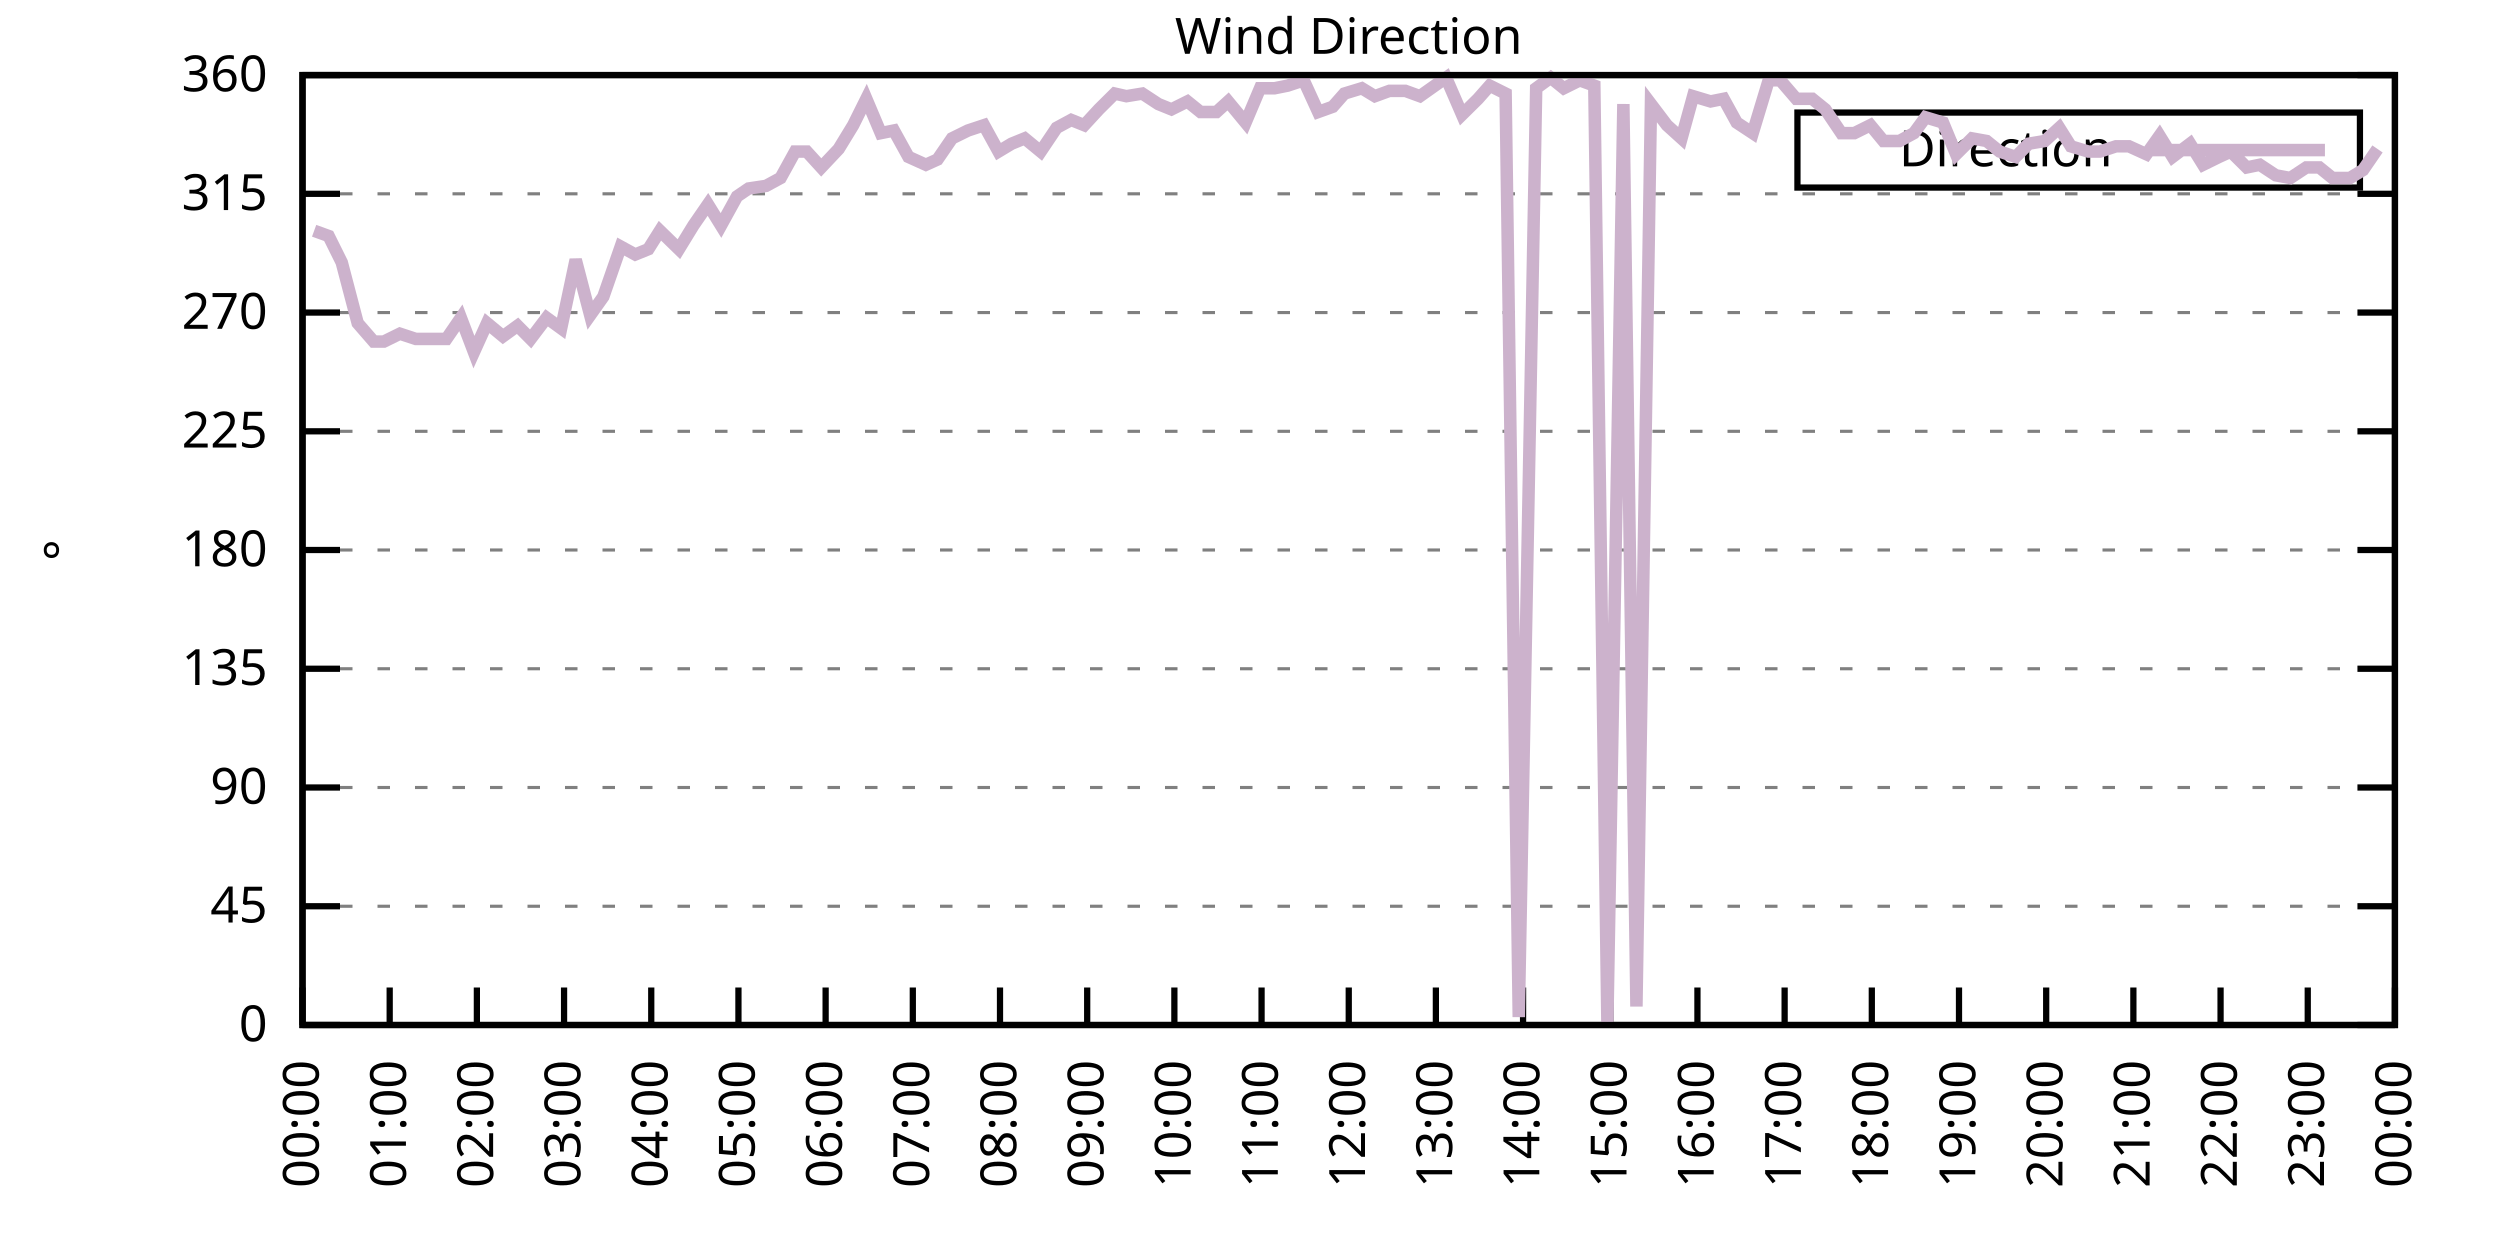
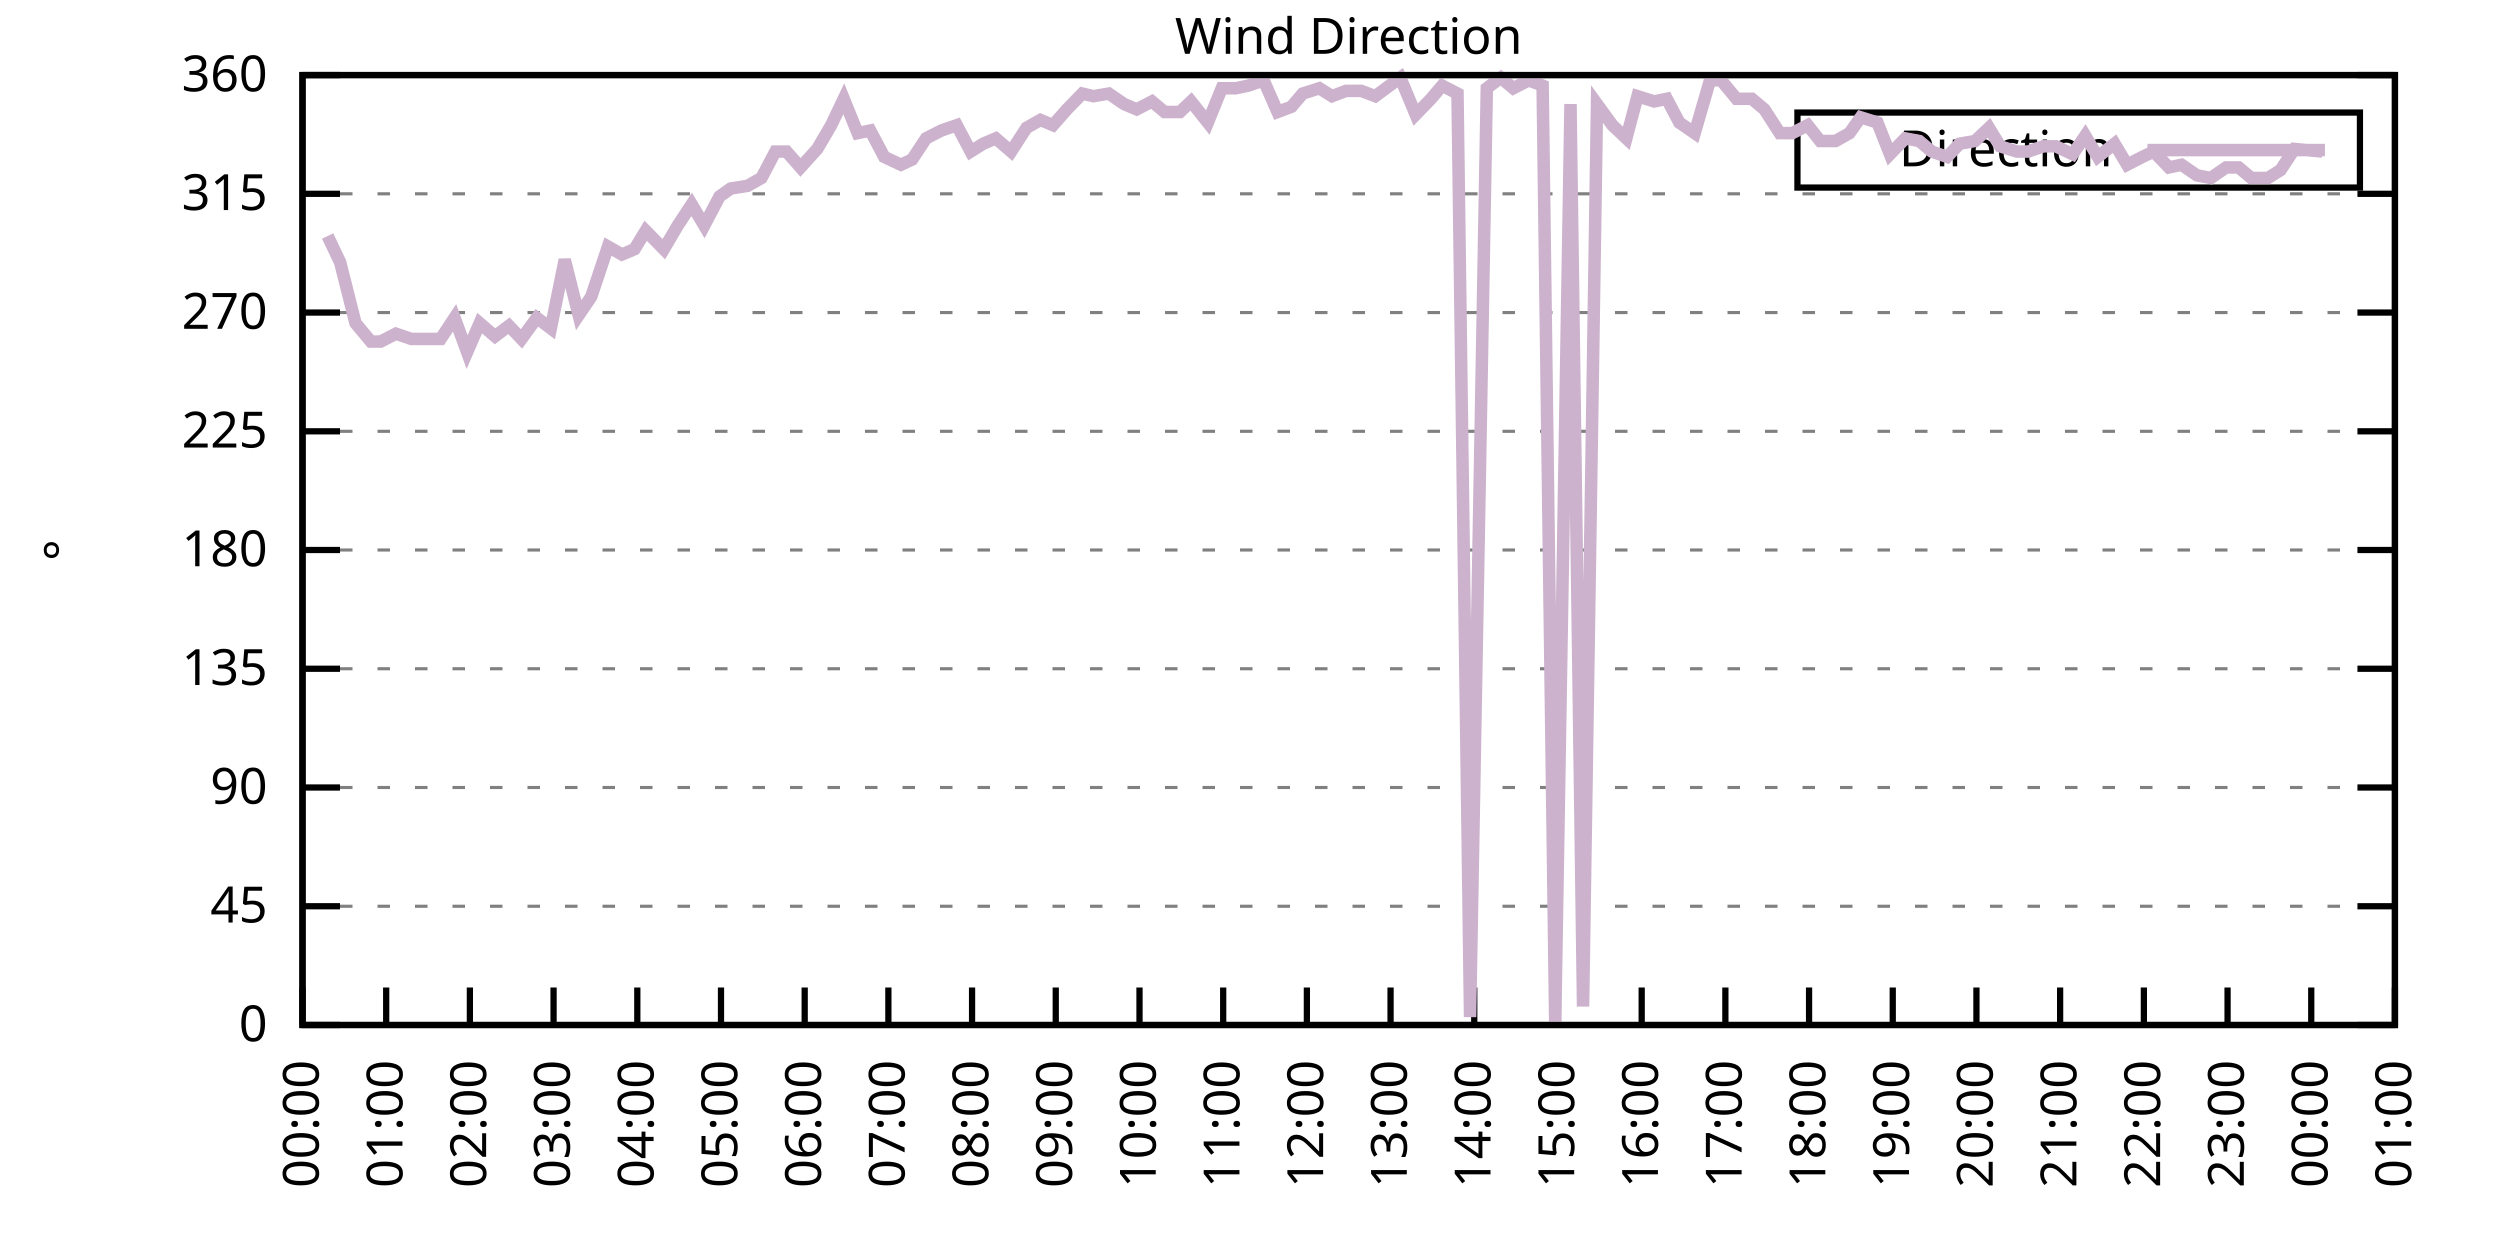
<svg xmlns="http://www.w3.org/2000/svg" xmlns:xlink="http://www.w3.org/1999/xlink" width="400" height="200" viewBox="0 0 400 200">
  <g id="gnuplot_canvas">
    <rect x="0" y="0" width="400" height="200" fill="none" />
    <defs>
      <circle id="gpDot" r="0.5" stroke-width="0.5" stroke="currentColor" />
      <path id="gpPt0" stroke-width="0.333" stroke="currentColor" d="M-1,0 h2 M0,-1 v2" />
      <path id="gpPt1" stroke-width="0.333" stroke="currentColor" d="M-1,-1 L1,1 M1,-1 L-1,1" />
      <path id="gpPt2" stroke-width="0.333" stroke="currentColor" d="M-1,0 L1,0 M0,-1 L0,1 M-1,-1 L1,1 M-1,1 L1,-1" />
      <rect id="gpPt3" stroke-width="0.333" stroke="currentColor" x="-1" y="-1" width="2" height="2" />
      <rect id="gpPt4" stroke-width="0.333" stroke="currentColor" fill="currentColor" x="-1" y="-1" width="2" height="2" />
      <circle id="gpPt5" stroke-width="0.333" stroke="currentColor" cx="0" cy="0" r="1" />
      <use xlink:href="#gpPt5" id="gpPt6" fill="currentColor" stroke="none" />
      <path id="gpPt7" stroke-width="0.333" stroke="currentColor" d="M0,-1.33 L-1.33,0.67 L1.33,0.67 z" />
      <use xlink:href="#gpPt7" id="gpPt8" fill="currentColor" stroke="none" />
      <use xlink:href="#gpPt7" id="gpPt9" stroke="currentColor" transform="rotate(180)" />
      <use xlink:href="#gpPt9" id="gpPt10" fill="currentColor" stroke="none" />
      <use xlink:href="#gpPt3" id="gpPt11" stroke="currentColor" transform="rotate(45)" />
      <use xlink:href="#gpPt11" id="gpPt12" fill="currentColor" stroke="none" />
      <path id="gpPt13" stroke-width="0.333" stroke="currentColor" d="M0,1.330 L1.265,0.411 L0.782,-1.067 L-0.782,-1.076 L-1.265,0.411 z" />
      <use xlink:href="#gpPt13" id="gpPt14" fill="currentColor" stroke="none" />
      <filter id="textbox" filterUnits="objectBoundingBox" x="0" y="0" height="1" width="1">
        <feFlood flood-color="white" flood-opacity="1" result="bgnd" />
        <feComposite in="SourceGraphic" in2="bgnd" operator="atop" />
      </filter>
      <filter id="greybox" filterUnits="objectBoundingBox" x="0" y="0" height="1" width="1">
        <feFlood flood-color="lightgrey" flood-opacity="1" result="grey" />
        <feComposite in="SourceGraphic" in2="grey" operator="atop" />
      </filter>
    </defs>
    <g fill="none" color="white" stroke="currentColor" stroke-width="1.00" stroke-linecap="butt" stroke-linejoin="miter">
</g>
    <g fill="none" color="black" stroke="currentColor" stroke-width="1.00" stroke-linecap="butt" stroke-linejoin="miter">
      <g stroke="none" shape-rendering="crispEdges">
        <polygon fill="rgb(255, 255, 255)" points="48.40,164.00 383.18,164.00 383.18,12.02 48.40,12.02 " />
      </g>
    </g>
    <g fill="none" color="black" stroke="currentColor" stroke-width="1.00" stroke-linecap="butt" stroke-linejoin="miter">
</g>
    <g fill="none" color="black" stroke="black" stroke-width="0.50" stroke-linecap="butt" stroke-linejoin="miter">
</g>
    <g fill="none" color="gray" stroke="currentColor" stroke-width="0.50" stroke-linecap="butt" stroke-linejoin="miter">
      <path stroke="gray" stroke-dasharray="2,4" class="gridline" d="M48.40,164.00 L383.19,164.00  " />
    </g>
    <g fill="none" color="gray" stroke="gray" stroke-width="1.00" stroke-linecap="butt" stroke-linejoin="miter">
</g>
    <g fill="none" color="black" stroke="currentColor" stroke-width="1.00" stroke-linecap="butt" stroke-linejoin="miter">
      <path stroke="black" d="M48.40,164.00 L54.40,164.00 M383.19,164.00 L377.19,164.00  " />
      <g transform="translate(42.80,166.60)" stroke="none" fill="black" font-family="Sans" font-size="8.00" text-anchor="end">
        <text>
          <tspan font-family="Sans"> 0</tspan>
        </text>
      </g>
    </g>
    <g fill="none" color="black" stroke="currentColor" stroke-width="1.00" stroke-linecap="butt" stroke-linejoin="miter">
</g>
    <g fill="none" color="black" stroke="black" stroke-width="0.50" stroke-linecap="butt" stroke-linejoin="miter">
</g>
    <g fill="none" color="gray" stroke="currentColor" stroke-width="0.50" stroke-linecap="butt" stroke-linejoin="miter">
      <path stroke="gray" stroke-dasharray="2,4" class="gridline" d="M48.40,145.00 L383.19,145.00  " />
    </g>
    <g fill="none" color="gray" stroke="gray" stroke-width="1.00" stroke-linecap="butt" stroke-linejoin="miter">
</g>
    <g fill="none" color="black" stroke="currentColor" stroke-width="1.00" stroke-linecap="butt" stroke-linejoin="miter">
      <path stroke="black" d="M48.40,145.00 L54.40,145.00 M383.19,145.00 L377.19,145.00  " />
      <g transform="translate(42.80,147.60)" stroke="none" fill="black" font-family="Sans" font-size="8.00" text-anchor="end">
        <text>
          <tspan font-family="Sans"> 45</tspan>
        </text>
      </g>
    </g>
    <g fill="none" color="black" stroke="currentColor" stroke-width="1.00" stroke-linecap="butt" stroke-linejoin="miter">
</g>
    <g fill="none" color="black" stroke="black" stroke-width="0.50" stroke-linecap="butt" stroke-linejoin="miter">
</g>
    <g fill="none" color="gray" stroke="currentColor" stroke-width="0.50" stroke-linecap="butt" stroke-linejoin="miter">
      <path stroke="gray" stroke-dasharray="2,4" class="gridline" d="M48.40,126.00 L383.19,126.00  " />
    </g>
    <g fill="none" color="gray" stroke="gray" stroke-width="1.00" stroke-linecap="butt" stroke-linejoin="miter">
</g>
    <g fill="none" color="black" stroke="currentColor" stroke-width="1.00" stroke-linecap="butt" stroke-linejoin="miter">
      <path stroke="black" d="M48.40,126.00 L54.40,126.00 M383.19,126.00 L377.19,126.00  " />
      <g transform="translate(42.80,128.60)" stroke="none" fill="black" font-family="Sans" font-size="8.00" text-anchor="end">
        <text>
          <tspan font-family="Sans"> 90</tspan>
        </text>
      </g>
    </g>
    <g fill="none" color="black" stroke="currentColor" stroke-width="1.00" stroke-linecap="butt" stroke-linejoin="miter">
</g>
    <g fill="none" color="black" stroke="black" stroke-width="0.50" stroke-linecap="butt" stroke-linejoin="miter">
</g>
    <g fill="none" color="gray" stroke="currentColor" stroke-width="0.50" stroke-linecap="butt" stroke-linejoin="miter">
      <path stroke="gray" stroke-dasharray="2,4" class="gridline" d="M48.40,107.00 L383.19,107.00  " />
    </g>
    <g fill="none" color="gray" stroke="gray" stroke-width="1.00" stroke-linecap="butt" stroke-linejoin="miter">
</g>
    <g fill="none" color="black" stroke="currentColor" stroke-width="1.00" stroke-linecap="butt" stroke-linejoin="miter">
      <path stroke="black" d="M48.40,107.00 L54.40,107.00 M383.19,107.00 L377.19,107.00  " />
      <g transform="translate(42.80,109.60)" stroke="none" fill="black" font-family="Sans" font-size="8.00" text-anchor="end">
        <text>
          <tspan font-family="Sans"> 135</tspan>
        </text>
      </g>
    </g>
    <g fill="none" color="black" stroke="currentColor" stroke-width="1.00" stroke-linecap="butt" stroke-linejoin="miter">
</g>
    <g fill="none" color="black" stroke="black" stroke-width="0.50" stroke-linecap="butt" stroke-linejoin="miter">
</g>
    <g fill="none" color="gray" stroke="currentColor" stroke-width="0.50" stroke-linecap="butt" stroke-linejoin="miter">
      <path stroke="gray" stroke-dasharray="2,4" class="gridline" d="M48.40,88.00 L383.19,88.00  " />
    </g>
    <g fill="none" color="gray" stroke="gray" stroke-width="1.00" stroke-linecap="butt" stroke-linejoin="miter">
</g>
    <g fill="none" color="black" stroke="currentColor" stroke-width="1.00" stroke-linecap="butt" stroke-linejoin="miter">
      <path stroke="black" d="M48.40,88.00 L54.40,88.00 M383.19,88.00 L377.19,88.00  " />
      <g transform="translate(42.80,90.60)" stroke="none" fill="black" font-family="Sans" font-size="8.00" text-anchor="end">
        <text>
          <tspan font-family="Sans"> 180</tspan>
        </text>
      </g>
    </g>
    <g fill="none" color="black" stroke="currentColor" stroke-width="1.00" stroke-linecap="butt" stroke-linejoin="miter">
</g>
    <g fill="none" color="black" stroke="black" stroke-width="0.50" stroke-linecap="butt" stroke-linejoin="miter">
</g>
    <g fill="none" color="gray" stroke="currentColor" stroke-width="0.50" stroke-linecap="butt" stroke-linejoin="miter">
      <path stroke="gray" stroke-dasharray="2,4" class="gridline" d="M48.40,69.01 L383.19,69.01  " />
    </g>
    <g fill="none" color="gray" stroke="gray" stroke-width="1.00" stroke-linecap="butt" stroke-linejoin="miter">
</g>
    <g fill="none" color="black" stroke="currentColor" stroke-width="1.00" stroke-linecap="butt" stroke-linejoin="miter">
      <path stroke="black" d="M48.40,69.01 L54.40,69.01 M383.19,69.01 L377.19,69.01  " />
      <g transform="translate(42.80,71.61)" stroke="none" fill="black" font-family="Sans" font-size="8.00" text-anchor="end">
        <text>
          <tspan font-family="Sans"> 225</tspan>
        </text>
      </g>
    </g>
    <g fill="none" color="black" stroke="currentColor" stroke-width="1.00" stroke-linecap="butt" stroke-linejoin="miter">
</g>
    <g fill="none" color="black" stroke="black" stroke-width="0.50" stroke-linecap="butt" stroke-linejoin="miter">
</g>
    <g fill="none" color="gray" stroke="currentColor" stroke-width="0.50" stroke-linecap="butt" stroke-linejoin="miter">
      <path stroke="gray" stroke-dasharray="2,4" class="gridline" d="M48.40,50.01 L383.19,50.01  " />
    </g>
    <g fill="none" color="gray" stroke="gray" stroke-width="1.00" stroke-linecap="butt" stroke-linejoin="miter">
</g>
    <g fill="none" color="black" stroke="currentColor" stroke-width="1.00" stroke-linecap="butt" stroke-linejoin="miter">
      <path stroke="black" d="M48.40,50.01 L54.40,50.01 M383.19,50.01 L377.19,50.01  " />
      <g transform="translate(42.80,52.61)" stroke="none" fill="black" font-family="Sans" font-size="8.00" text-anchor="end">
        <text>
          <tspan font-family="Sans"> 270</tspan>
        </text>
      </g>
    </g>
    <g fill="none" color="black" stroke="currentColor" stroke-width="1.00" stroke-linecap="butt" stroke-linejoin="miter">
</g>
    <g fill="none" color="black" stroke="black" stroke-width="0.50" stroke-linecap="butt" stroke-linejoin="miter">
</g>
    <g fill="none" color="gray" stroke="currentColor" stroke-width="0.50" stroke-linecap="butt" stroke-linejoin="miter">
      <path stroke="gray" stroke-dasharray="2,4" class="gridline" d="M48.40,31.01 L383.19,31.01  " />
    </g>
    <g fill="none" color="gray" stroke="gray" stroke-width="1.00" stroke-linecap="butt" stroke-linejoin="miter">
</g>
    <g fill="none" color="black" stroke="currentColor" stroke-width="1.00" stroke-linecap="butt" stroke-linejoin="miter">
      <path stroke="black" d="M48.40,31.01 L54.40,31.01 M383.19,31.01 L377.19,31.01  " />
      <g transform="translate(42.80,33.61)" stroke="none" fill="black" font-family="Sans" font-size="8.00" text-anchor="end">
        <text>
          <tspan font-family="Sans"> 315</tspan>
        </text>
      </g>
    </g>
    <g fill="none" color="black" stroke="currentColor" stroke-width="1.00" stroke-linecap="butt" stroke-linejoin="miter">
</g>
    <g fill="none" color="black" stroke="black" stroke-width="0.50" stroke-linecap="butt" stroke-linejoin="miter">
</g>
    <g fill="none" color="gray" stroke="currentColor" stroke-width="0.50" stroke-linecap="butt" stroke-linejoin="miter">
      <path stroke="gray" stroke-dasharray="2,4" class="gridline" d="M48.40,12.01 L383.19,12.01  " />
    </g>
    <g fill="none" color="gray" stroke="gray" stroke-width="1.00" stroke-linecap="butt" stroke-linejoin="miter">
</g>
    <g fill="none" color="black" stroke="currentColor" stroke-width="1.00" stroke-linecap="butt" stroke-linejoin="miter">
      <path stroke="black" d="M48.40,12.01 L54.40,12.01 M383.19,12.01 L377.19,12.01  " />
      <g transform="translate(42.80,14.61)" stroke="none" fill="black" font-family="Sans" font-size="8.00" text-anchor="end">
        <text>
          <tspan font-family="Sans"> 360</tspan>
        </text>
      </g>
    </g>
    <g fill="none" color="black" stroke="currentColor" stroke-width="1.00" stroke-linecap="butt" stroke-linejoin="miter">
      <path stroke="black" d="M48.40,164.00 L48.40,158.00  " />
      <g transform="translate(51.00,169.60) rotate(270.00)" stroke="none" fill="black" font-family="Sans" font-size="8.00" text-anchor="end">
        <text>
          <tspan font-family="Sans">00:00</tspan>
        </text>
      </g>
    </g>
    <g fill="none" color="black" stroke="currentColor" stroke-width="1.00" stroke-linecap="butt" stroke-linejoin="miter">
-       <path stroke="black" d="M62.35,164.00 L62.35,158.00  " />
-       <g transform="translate(64.95,169.60) rotate(270.00)" stroke="none" fill="black" font-family="Sans" font-size="8.00" text-anchor="end">
+       <path stroke="black" d="M61.79,164.00 L61.79,158.00  " />
+       <g transform="translate(64.39,169.60) rotate(270.00)" stroke="none" fill="black" font-family="Sans" font-size="8.00" text-anchor="end">
        <text>
          <tspan font-family="Sans">01:00</tspan>
        </text>
      </g>
    </g>
    <g fill="none" color="black" stroke="currentColor" stroke-width="1.00" stroke-linecap="butt" stroke-linejoin="miter">
-       <path stroke="black" d="M76.30,164.00 L76.30,158.00  " />
-       <g transform="translate(78.90,169.60) rotate(270.00)" stroke="none" fill="black" font-family="Sans" font-size="8.00" text-anchor="end">
+       <path stroke="black" d="M75.18,164.00 L75.18,158.00  " />
+       <g transform="translate(77.78,169.60) rotate(270.00)" stroke="none" fill="black" font-family="Sans" font-size="8.00" text-anchor="end">
        <text>
          <tspan font-family="Sans">02:00</tspan>
        </text>
      </g>
    </g>
    <g fill="none" color="black" stroke="currentColor" stroke-width="1.00" stroke-linecap="butt" stroke-linejoin="miter">
-       <path stroke="black" d="M90.25,164.00 L90.25,158.00  " />
-       <g transform="translate(92.85,169.60) rotate(270.00)" stroke="none" fill="black" font-family="Sans" font-size="8.00" text-anchor="end">
+       <path stroke="black" d="M88.57,164.00 L88.57,158.00  " />
+       <g transform="translate(91.17,169.60) rotate(270.00)" stroke="none" fill="black" font-family="Sans" font-size="8.00" text-anchor="end">
        <text>
          <tspan font-family="Sans">03:00</tspan>
        </text>
      </g>
    </g>
    <g fill="none" color="black" stroke="currentColor" stroke-width="1.00" stroke-linecap="butt" stroke-linejoin="miter">
-       <path stroke="black" d="M104.20,164.00 L104.20,158.00  " />
-       <g transform="translate(106.80,169.60) rotate(270.00)" stroke="none" fill="black" font-family="Sans" font-size="8.00" text-anchor="end">
+       <path stroke="black" d="M101.97,164.00 L101.97,158.00  " />
+       <g transform="translate(104.57,169.60) rotate(270.00)" stroke="none" fill="black" font-family="Sans" font-size="8.00" text-anchor="end">
        <text>
          <tspan font-family="Sans">04:00</tspan>
        </text>
      </g>
    </g>
    <g fill="none" color="black" stroke="currentColor" stroke-width="1.00" stroke-linecap="butt" stroke-linejoin="miter">
-       <path stroke="black" d="M118.15,164.00 L118.15,158.00  " />
-       <g transform="translate(120.75,169.60) rotate(270.00)" stroke="none" fill="black" font-family="Sans" font-size="8.00" text-anchor="end">
+       <path stroke="black" d="M115.36,164.00 L115.36,158.00  " />
+       <g transform="translate(117.96,169.60) rotate(270.00)" stroke="none" fill="black" font-family="Sans" font-size="8.00" text-anchor="end">
        <text>
          <tspan font-family="Sans">05:00</tspan>
        </text>
      </g>
    </g>
    <g fill="none" color="black" stroke="currentColor" stroke-width="1.00" stroke-linecap="butt" stroke-linejoin="miter">
-       <path stroke="black" d="M132.10,164.00 L132.10,158.00  " />
-       <g transform="translate(134.70,169.60) rotate(270.00)" stroke="none" fill="black" font-family="Sans" font-size="8.00" text-anchor="end">
+       <path stroke="black" d="M128.75,164.00 L128.75,158.00  " />
+       <g transform="translate(131.35,169.60) rotate(270.00)" stroke="none" fill="black" font-family="Sans" font-size="8.00" text-anchor="end">
        <text>
          <tspan font-family="Sans">06:00</tspan>
        </text>
      </g>
    </g>
    <g fill="none" color="black" stroke="currentColor" stroke-width="1.00" stroke-linecap="butt" stroke-linejoin="miter">
-       <path stroke="black" d="M146.05,164.00 L146.05,158.00  " />
-       <g transform="translate(148.65,169.60) rotate(270.00)" stroke="none" fill="black" font-family="Sans" font-size="8.00" text-anchor="end">
+       <path stroke="black" d="M142.14,164.00 L142.14,158.00  " />
+       <g transform="translate(144.74,169.60) rotate(270.00)" stroke="none" fill="black" font-family="Sans" font-size="8.00" text-anchor="end">
        <text>
          <tspan font-family="Sans">07:00</tspan>
        </text>
      </g>
    </g>
    <g fill="none" color="black" stroke="currentColor" stroke-width="1.00" stroke-linecap="butt" stroke-linejoin="miter">
-       <path stroke="black" d="M160.00,164.00 L160.00,158.00  " />
-       <g transform="translate(162.60,169.60) rotate(270.00)" stroke="none" fill="black" font-family="Sans" font-size="8.00" text-anchor="end">
+       <path stroke="black" d="M155.53,164.00 L155.53,158.00  " />
+       <g transform="translate(158.13,169.60) rotate(270.00)" stroke="none" fill="black" font-family="Sans" font-size="8.00" text-anchor="end">
        <text>
          <tspan font-family="Sans">08:00</tspan>
        </text>
      </g>
    </g>
    <g fill="none" color="black" stroke="currentColor" stroke-width="1.00" stroke-linecap="butt" stroke-linejoin="miter">
-       <path stroke="black" d="M173.95,164.00 L173.95,158.00  " />
-       <g transform="translate(176.55,169.60) rotate(270.00)" stroke="none" fill="black" font-family="Sans" font-size="8.00" text-anchor="end">
+       <path stroke="black" d="M168.92,164.00 L168.92,158.00  " />
+       <g transform="translate(171.52,169.60) rotate(270.00)" stroke="none" fill="black" font-family="Sans" font-size="8.00" text-anchor="end">
        <text>
          <tspan font-family="Sans">09:00</tspan>
        </text>
      </g>
    </g>
    <g fill="none" color="black" stroke="currentColor" stroke-width="1.00" stroke-linecap="butt" stroke-linejoin="miter">
-       <path stroke="black" d="M187.90,164.00 L187.90,158.00  " />
-       <g transform="translate(190.50,169.60) rotate(270.00)" stroke="none" fill="black" font-family="Sans" font-size="8.00" text-anchor="end">
+       <path stroke="black" d="M182.32,164.00 L182.32,158.00  " />
+       <g transform="translate(184.92,169.60) rotate(270.00)" stroke="none" fill="black" font-family="Sans" font-size="8.00" text-anchor="end">
        <text>
          <tspan font-family="Sans">10:00</tspan>
        </text>
      </g>
    </g>
    <g fill="none" color="black" stroke="currentColor" stroke-width="1.00" stroke-linecap="butt" stroke-linejoin="miter">
-       <path stroke="black" d="M201.85,164.00 L201.85,158.00  " />
-       <g transform="translate(204.45,169.60) rotate(270.00)" stroke="none" fill="black" font-family="Sans" font-size="8.00" text-anchor="end">
+       <path stroke="black" d="M195.71,164.00 L195.71,158.00  " />
+       <g transform="translate(198.31,169.60) rotate(270.00)" stroke="none" fill="black" font-family="Sans" font-size="8.00" text-anchor="end">
        <text>
          <tspan font-family="Sans">11:00</tspan>
        </text>
      </g>
    </g>
    <g fill="none" color="black" stroke="currentColor" stroke-width="1.00" stroke-linecap="butt" stroke-linejoin="miter">
-       <path stroke="black" d="M215.80,164.00 L215.80,158.00  " />
-       <g transform="translate(218.40,169.60) rotate(270.00)" stroke="none" fill="black" font-family="Sans" font-size="8.00" text-anchor="end">
+       <path stroke="black" d="M209.10,164.00 L209.10,158.00  " />
+       <g transform="translate(211.70,169.60) rotate(270.00)" stroke="none" fill="black" font-family="Sans" font-size="8.00" text-anchor="end">
        <text>
          <tspan font-family="Sans">12:00</tspan>
        </text>
      </g>
    </g>
    <g fill="none" color="black" stroke="currentColor" stroke-width="1.00" stroke-linecap="butt" stroke-linejoin="miter">
-       <path stroke="black" d="M229.74,164.00 L229.74,158.00  " />
-       <g transform="translate(232.34,169.60) rotate(270.00)" stroke="none" fill="black" font-family="Sans" font-size="8.00" text-anchor="end">
+       <path stroke="black" d="M222.49,164.00 L222.49,158.00  " />
+       <g transform="translate(225.09,169.60) rotate(270.00)" stroke="none" fill="black" font-family="Sans" font-size="8.00" text-anchor="end">
        <text>
          <tspan font-family="Sans">13:00</tspan>
        </text>
      </g>
    </g>
    <g fill="none" color="black" stroke="currentColor" stroke-width="1.00" stroke-linecap="butt" stroke-linejoin="miter">
-       <path stroke="black" d="M243.69,164.00 L243.69,158.00  " />
-       <g transform="translate(246.29,169.60) rotate(270.00)" stroke="none" fill="black" font-family="Sans" font-size="8.00" text-anchor="end">
+       <path stroke="black" d="M235.88,164.00 L235.88,158.00  " />
+       <g transform="translate(238.48,169.60) rotate(270.00)" stroke="none" fill="black" font-family="Sans" font-size="8.00" text-anchor="end">
        <text>
          <tspan font-family="Sans">14:00</tspan>
        </text>
      </g>
    </g>
    <g fill="none" color="black" stroke="currentColor" stroke-width="1.00" stroke-linecap="butt" stroke-linejoin="miter">
-       <path stroke="black" d="M257.64,164.00 L257.64,158.00  " />
-       <g transform="translate(260.24,169.60) rotate(270.00)" stroke="none" fill="black" font-family="Sans" font-size="8.00" text-anchor="end">
+       <path stroke="black" d="M249.27,164.00 L249.27,158.00  " />
+       <g transform="translate(251.87,169.60) rotate(270.00)" stroke="none" fill="black" font-family="Sans" font-size="8.00" text-anchor="end">
        <text>
          <tspan font-family="Sans">15:00</tspan>
        </text>
      </g>
    </g>
    <g fill="none" color="black" stroke="currentColor" stroke-width="1.00" stroke-linecap="butt" stroke-linejoin="miter">
-       <path stroke="black" d="M271.59,164.00 L271.59,158.00  " />
-       <g transform="translate(274.19,169.60) rotate(270.00)" stroke="none" fill="black" font-family="Sans" font-size="8.00" text-anchor="end">
+       <path stroke="black" d="M262.67,164.00 L262.67,158.00  " />
+       <g transform="translate(265.27,169.60) rotate(270.00)" stroke="none" fill="black" font-family="Sans" font-size="8.00" text-anchor="end">
        <text>
          <tspan font-family="Sans">16:00</tspan>
        </text>
      </g>
    </g>
    <g fill="none" color="black" stroke="currentColor" stroke-width="1.00" stroke-linecap="butt" stroke-linejoin="miter">
-       <path stroke="black" d="M285.54,164.00 L285.54,158.00  " />
-       <g transform="translate(288.14,169.60) rotate(270.00)" stroke="none" fill="black" font-family="Sans" font-size="8.00" text-anchor="end">
+       <path stroke="black" d="M276.06,164.00 L276.06,158.00  " />
+       <g transform="translate(278.66,169.60) rotate(270.00)" stroke="none" fill="black" font-family="Sans" font-size="8.00" text-anchor="end">
        <text>
          <tspan font-family="Sans">17:00</tspan>
        </text>
      </g>
    </g>
    <g fill="none" color="black" stroke="currentColor" stroke-width="1.00" stroke-linecap="butt" stroke-linejoin="miter">
-       <path stroke="black" d="M299.49,164.00 L299.49,158.00  " />
-       <g transform="translate(302.09,169.60) rotate(270.00)" stroke="none" fill="black" font-family="Sans" font-size="8.00" text-anchor="end">
+       <path stroke="black" d="M289.45,164.00 L289.45,158.00  " />
+       <g transform="translate(292.05,169.60) rotate(270.00)" stroke="none" fill="black" font-family="Sans" font-size="8.00" text-anchor="end">
        <text>
          <tspan font-family="Sans">18:00</tspan>
        </text>
      </g>
    </g>
    <g fill="none" color="black" stroke="currentColor" stroke-width="1.00" stroke-linecap="butt" stroke-linejoin="miter">
-       <path stroke="black" d="M313.44,164.00 L313.44,158.00  " />
-       <g transform="translate(316.04,169.60) rotate(270.00)" stroke="none" fill="black" font-family="Sans" font-size="8.00" text-anchor="end">
+       <path stroke="black" d="M302.84,164.00 L302.84,158.00  " />
+       <g transform="translate(305.44,169.60) rotate(270.00)" stroke="none" fill="black" font-family="Sans" font-size="8.00" text-anchor="end">
        <text>
          <tspan font-family="Sans">19:00</tspan>
        </text>
      </g>
    </g>
    <g fill="none" color="black" stroke="currentColor" stroke-width="1.00" stroke-linecap="butt" stroke-linejoin="miter">
-       <path stroke="black" d="M327.39,164.00 L327.39,158.00  " />
-       <g transform="translate(329.99,169.60) rotate(270.00)" stroke="none" fill="black" font-family="Sans" font-size="8.00" text-anchor="end">
+       <path stroke="black" d="M316.23,164.00 L316.23,158.00  " />
+       <g transform="translate(318.83,169.60) rotate(270.00)" stroke="none" fill="black" font-family="Sans" font-size="8.00" text-anchor="end">
        <text>
          <tspan font-family="Sans">20:00</tspan>
        </text>
      </g>
    </g>
    <g fill="none" color="black" stroke="currentColor" stroke-width="1.00" stroke-linecap="butt" stroke-linejoin="miter">
-       <path stroke="black" d="M341.34,164.00 L341.34,158.00  " />
-       <g transform="translate(343.94,169.60) rotate(270.00)" stroke="none" fill="black" font-family="Sans" font-size="8.00" text-anchor="end">
+       <path stroke="black" d="M329.62,164.00 L329.62,158.00  " />
+       <g transform="translate(332.22,169.60) rotate(270.00)" stroke="none" fill="black" font-family="Sans" font-size="8.00" text-anchor="end">
        <text>
          <tspan font-family="Sans">21:00</tspan>
        </text>
      </g>
    </g>
    <g fill="none" color="black" stroke="currentColor" stroke-width="1.00" stroke-linecap="butt" stroke-linejoin="miter">
-       <path stroke="black" d="M355.29,164.00 L355.29,158.00  " />
-       <g transform="translate(357.89,169.60) rotate(270.00)" stroke="none" fill="black" font-family="Sans" font-size="8.00" text-anchor="end">
+       <path stroke="black" d="M343.02,164.00 L343.02,158.00  " />
+       <g transform="translate(345.62,169.60) rotate(270.00)" stroke="none" fill="black" font-family="Sans" font-size="8.00" text-anchor="end">
        <text>
          <tspan font-family="Sans">22:00</tspan>
        </text>
      </g>
    </g>
    <g fill="none" color="black" stroke="currentColor" stroke-width="1.00" stroke-linecap="butt" stroke-linejoin="miter">
-       <path stroke="black" d="M369.24,164.00 L369.24,158.00  " />
-       <g transform="translate(371.84,169.60) rotate(270.00)" stroke="none" fill="black" font-family="Sans" font-size="8.00" text-anchor="end">
+       <path stroke="black" d="M356.41,164.00 L356.41,158.00  " />
+       <g transform="translate(359.01,169.60) rotate(270.00)" stroke="none" fill="black" font-family="Sans" font-size="8.00" text-anchor="end">
        <text>
          <tspan font-family="Sans">23:00</tspan>
+         </text>
+       </g>
+     </g>
+     <g fill="none" color="black" stroke="currentColor" stroke-width="1.00" stroke-linecap="butt" stroke-linejoin="miter">
+       <path stroke="black" d="M369.80,164.00 L369.80,158.00  " />
+       <g transform="translate(372.40,169.60) rotate(270.00)" stroke="none" fill="black" font-family="Sans" font-size="8.00" text-anchor="end">
+         <text>
+           <tspan font-family="Sans">00:00</tspan>
        </text>
      </g>
    </g>
    <g fill="none" color="black" stroke="currentColor" stroke-width="1.00" stroke-linecap="butt" stroke-linejoin="miter">
      <path stroke="black" d="M383.19,164.00 L383.19,158.00  " />
      <g transform="translate(385.79,169.60) rotate(270.00)" stroke="none" fill="black" font-family="Sans" font-size="8.00" text-anchor="end">
        <text>
-           <tspan font-family="Sans">00:00</tspan>
+           <tspan font-family="Sans">01:00</tspan>
        </text>
      </g>
    </g>
    <g fill="none" color="black" stroke="currentColor" stroke-width="1.00" stroke-linecap="butt" stroke-linejoin="miter">
</g>
    <g fill="none" color="black" stroke="currentColor" stroke-width="1.00" stroke-linecap="butt" stroke-linejoin="miter">
      <path stroke="black" d="M48.40,12.01 L48.40,164.00 L383.19,164.00 L383.19,12.01 L48.40,12.01 Z  " />
    </g>
    <g fill="none" color="black" stroke="currentColor" stroke-width="1.00" stroke-linecap="butt" stroke-linejoin="miter">
</g>
    <g fill="none" color="black" stroke="currentColor" stroke-width="1.00" stroke-linecap="butt" stroke-linejoin="miter">
      <path stroke="black" d="M287.59,30.01 L287.59,18.01 L377.59,18.01 L377.59,30.01 L287.59,30.01 Z  " />
    </g>
    <g id="Wind_direction_plot_1">
      <g fill="none" color="white" stroke="black" stroke-width="2.00" stroke-linecap="butt" stroke-linejoin="miter">
</g>
      <g fill="none" color="black" stroke="currentColor" stroke-width="2.00" stroke-linecap="butt" stroke-linejoin="miter">
        <g transform="translate(337.99,26.61)" stroke="none" fill="black" font-family="Sans" font-size="8.00" text-anchor="end">
          <text>
            <tspan font-family="Sans">Direction</tspan>
          </text>
        </g>
      </g>
      <g fill="none" color="black" stroke="currentColor" stroke-width="2.00" stroke-linecap="butt" stroke-linejoin="miter">
-         <path stroke="rgb(204, 178, 204)" d="M343.59,24.01 L371.99,24.01 M50.26,36.92 L52.58,37.76 L54.68,41.99 L57.23,51.70 L59.79,54.65 L61.42,54.65   L63.98,53.39 L66.53,54.23 L71.42,54.23 L73.74,50.85 L75.83,56.34 L77.93,51.70 L80.48,53.81 L82.81,52.12   L84.90,54.23 L87.46,50.85 L89.78,52.54 L92.11,41.56 L94.43,50.43 L96.53,47.47 L99.32,39.45 L101.64,40.72   L103.73,39.87 L105.59,36.92 L108.62,39.87 L110.94,36.08 L113.27,32.70 L115.36,36.08 L117.92,31.43 L119.78,30.16   L122.57,29.74 L124.89,28.48 L127.22,24.25 L129.08,24.25 L131.40,26.79 L134.19,23.83 L136.51,20.03 L138.61,15.81   L140.93,21.30 L143.02,20.88 L145.35,25.10 L148.14,26.36 L150.00,25.52 L152.32,22.14 L154.88,20.88 L157.44,20.03   L159.76,24.25 L161.86,22.99 L163.95,22.14 L166.51,24.25 L169.06,20.45 L171.39,19.19 L173.48,20.03 L175.81,17.50   L178.36,14.97 L180.22,15.39 L182.78,14.97 L185.34,16.65 L187.43,17.50 L189.99,16.23 L192.08,17.92 L194.64,17.92   L196.50,16.23 L199.29,19.61 L201.61,14.12 L203.94,14.12 L206.03,13.70 L208.59,12.85 L210.91,17.92 L213.24,17.08   L215.10,14.97 L217.89,14.12 L219.98,15.39 L222.30,14.54 L224.86,14.54 L227.19,15.39 L231.37,12.43 L233.93,18.34   L236.49,15.81 L238.35,13.70 L240.90,14.97 L243.00,162.73 L245.79,14.12 L248.11,12.43 L250.20,14.12 L252.76,12.85   L255.09,13.70 L257.18,163.58 L259.74,16.65 L261.83,161.04 L264.15,16.65 L266.71,20.03 L269.04,22.14 L270.90,15.39   L273.69,16.23 L275.78,15.81 L277.87,19.61 L280.43,21.30 L282.99,12.85 L284.85,12.85 L287.40,15.81 L289.96,15.81   L292.05,17.50 L294.61,21.30 L296.70,21.30 L299.26,20.03 L301.35,22.56 L303.91,22.56 L306.23,21.30 L308.09,18.77   L310.88,19.61 L312.98,24.68 L315.53,22.14 L317.86,22.56 L319.95,24.25 L322.51,25.10 L324.60,22.99 L327.16,22.56   L329.48,20.45 L331.34,23.41 L334.13,24.25 L335.99,24.25 L338.55,23.41 L340.64,23.41 L343.43,24.68 L345.53,21.72   L347.62,25.10 L350.41,22.99 L352.50,26.36 L355.06,25.10 L356.92,24.25 L359.48,26.79 L361.57,26.36 L364.13,28.05   L366.45,28.48 L369.01,26.79 L371.10,26.79 L373.19,28.48 L375.98,28.48 L378.08,27.21 L380.40,23.83  " />
+         <path stroke="rgb(204, 178, 204)" d="M343.59,24.01 L371.99,24.01 M52.42,37.76 L54.43,41.99 L56.88,51.70 L59.34,54.65 L60.90,54.65 L63.35,53.39   L65.81,54.23 L70.50,54.23 L72.73,50.85 L74.74,56.34 L76.75,51.70 L79.20,53.81 L81.43,52.12 L83.44,54.23   L85.90,50.85 L88.13,52.54 L90.36,41.56 L92.59,50.43 L94.60,47.47 L97.28,39.45 L99.51,40.72 L101.52,39.87   L103.31,36.92 L106.21,39.87 L108.44,36.08 L110.67,32.70 L112.68,36.08 L115.13,31.43 L116.92,30.16 L119.60,29.74   L121.83,28.48 L124.06,24.25 L125.85,24.25 L128.08,26.79 L130.76,23.83 L132.99,20.03 L135.00,15.81 L137.23,21.30   L139.24,20.88 L141.47,25.10 L144.15,26.36 L145.94,25.52 L148.17,22.14 L150.62,20.88 L153.08,20.03 L155.31,24.25   L157.32,22.99 L159.33,22.14 L161.78,24.25 L164.24,20.45 L166.47,19.19 L168.48,20.03 L170.71,17.50 L173.17,14.97   L174.95,15.39 L177.41,14.97 L179.86,16.65 L181.87,17.50 L184.32,16.23 L186.33,17.92 L188.79,17.92 L190.57,16.23   L193.25,19.61 L195.48,14.12 L197.72,14.12 L199.73,13.70 L202.18,12.85 L204.41,17.92 L206.64,17.08 L208.43,14.97   L211.11,14.12 L213.12,15.39 L215.35,14.54 L217.80,14.54 L220.04,15.39 L224.05,12.43 L226.51,18.34 L228.96,15.81   L230.75,13.70 L233.20,14.97 L235.21,162.73 L237.89,14.12 L240.12,12.43 L242.13,14.12 L244.59,12.85 L246.82,13.70   L248.83,163.58 L251.28,16.65 L253.29,161.04 L255.52,16.65 L257.98,20.03 L260.21,22.14 L262.00,15.39 L264.67,16.23   L266.68,15.81 L268.69,19.61 L271.15,21.30 L273.60,12.85 L275.39,12.85 L277.84,15.81 L280.30,15.81 L282.31,17.50   L284.76,21.30 L286.77,21.30 L289.23,20.03 L291.23,22.56 L293.69,22.56 L295.92,21.30 L297.71,18.77 L300.39,19.61   L302.39,24.68 L304.85,22.14 L307.08,22.56 L309.09,24.25 L311.54,25.10 L313.55,22.99 L316.01,22.56 L318.24,20.45   L320.03,23.41 L322.70,24.25 L324.49,24.25 L326.95,23.41 L328.95,23.41 L331.63,24.68 L333.64,21.72 L335.65,25.10   L338.33,22.99 L340.34,26.36 L342.79,25.10 L344.58,24.25 L347.03,26.79 L349.04,26.36 L351.50,28.05 L353.73,28.48   L356.18,26.79 L358.19,26.79 L360.20,28.48 L362.88,28.48 L364.89,27.21 L367.12,23.83 L371.58,24.25  " />
      </g>
    </g>
    <g fill="none" color="black" stroke="currentColor" stroke-width="2.00" stroke-linecap="butt" stroke-linejoin="miter">
</g>
    <g fill="none" color="black" stroke="black" stroke-width="1.00" stroke-linecap="butt" stroke-linejoin="miter">
</g>
    <g fill="none" color="black" stroke="currentColor" stroke-width="1.00" stroke-linecap="butt" stroke-linejoin="miter">
      <path stroke="black" d="M48.40,12.01 L48.40,164.00 L383.19,164.00 L383.19,12.01 L48.40,12.01 Z  " />
      <g transform="translate(12.80,88.01) rotate(270.00)" stroke="none" fill="black" font-family="Sans" font-size="8.00" text-anchor="middle">
        <text>
          <tspan font-family="Sans">°</tspan>
        </text>
      </g>
    </g>
    <g fill="none" color="black" stroke="currentColor" stroke-width="1.00" stroke-linecap="butt" stroke-linejoin="miter">
</g>
    <g fill="none" color="black" stroke="currentColor" stroke-width="1.00" stroke-linecap="butt" stroke-linejoin="miter">
      <g transform="translate(215.79,8.61)" stroke="none" fill="black" font-family="Sans" font-size="8.00" text-anchor="middle">
        <text>
          <tspan font-family="Sans">Wind Direction</tspan>
        </text>
      </g>
    </g>
    <g fill="none" color="black" stroke="currentColor" stroke-width="1.00" stroke-linecap="butt" stroke-linejoin="miter">
</g>
  </g>
</svg>
